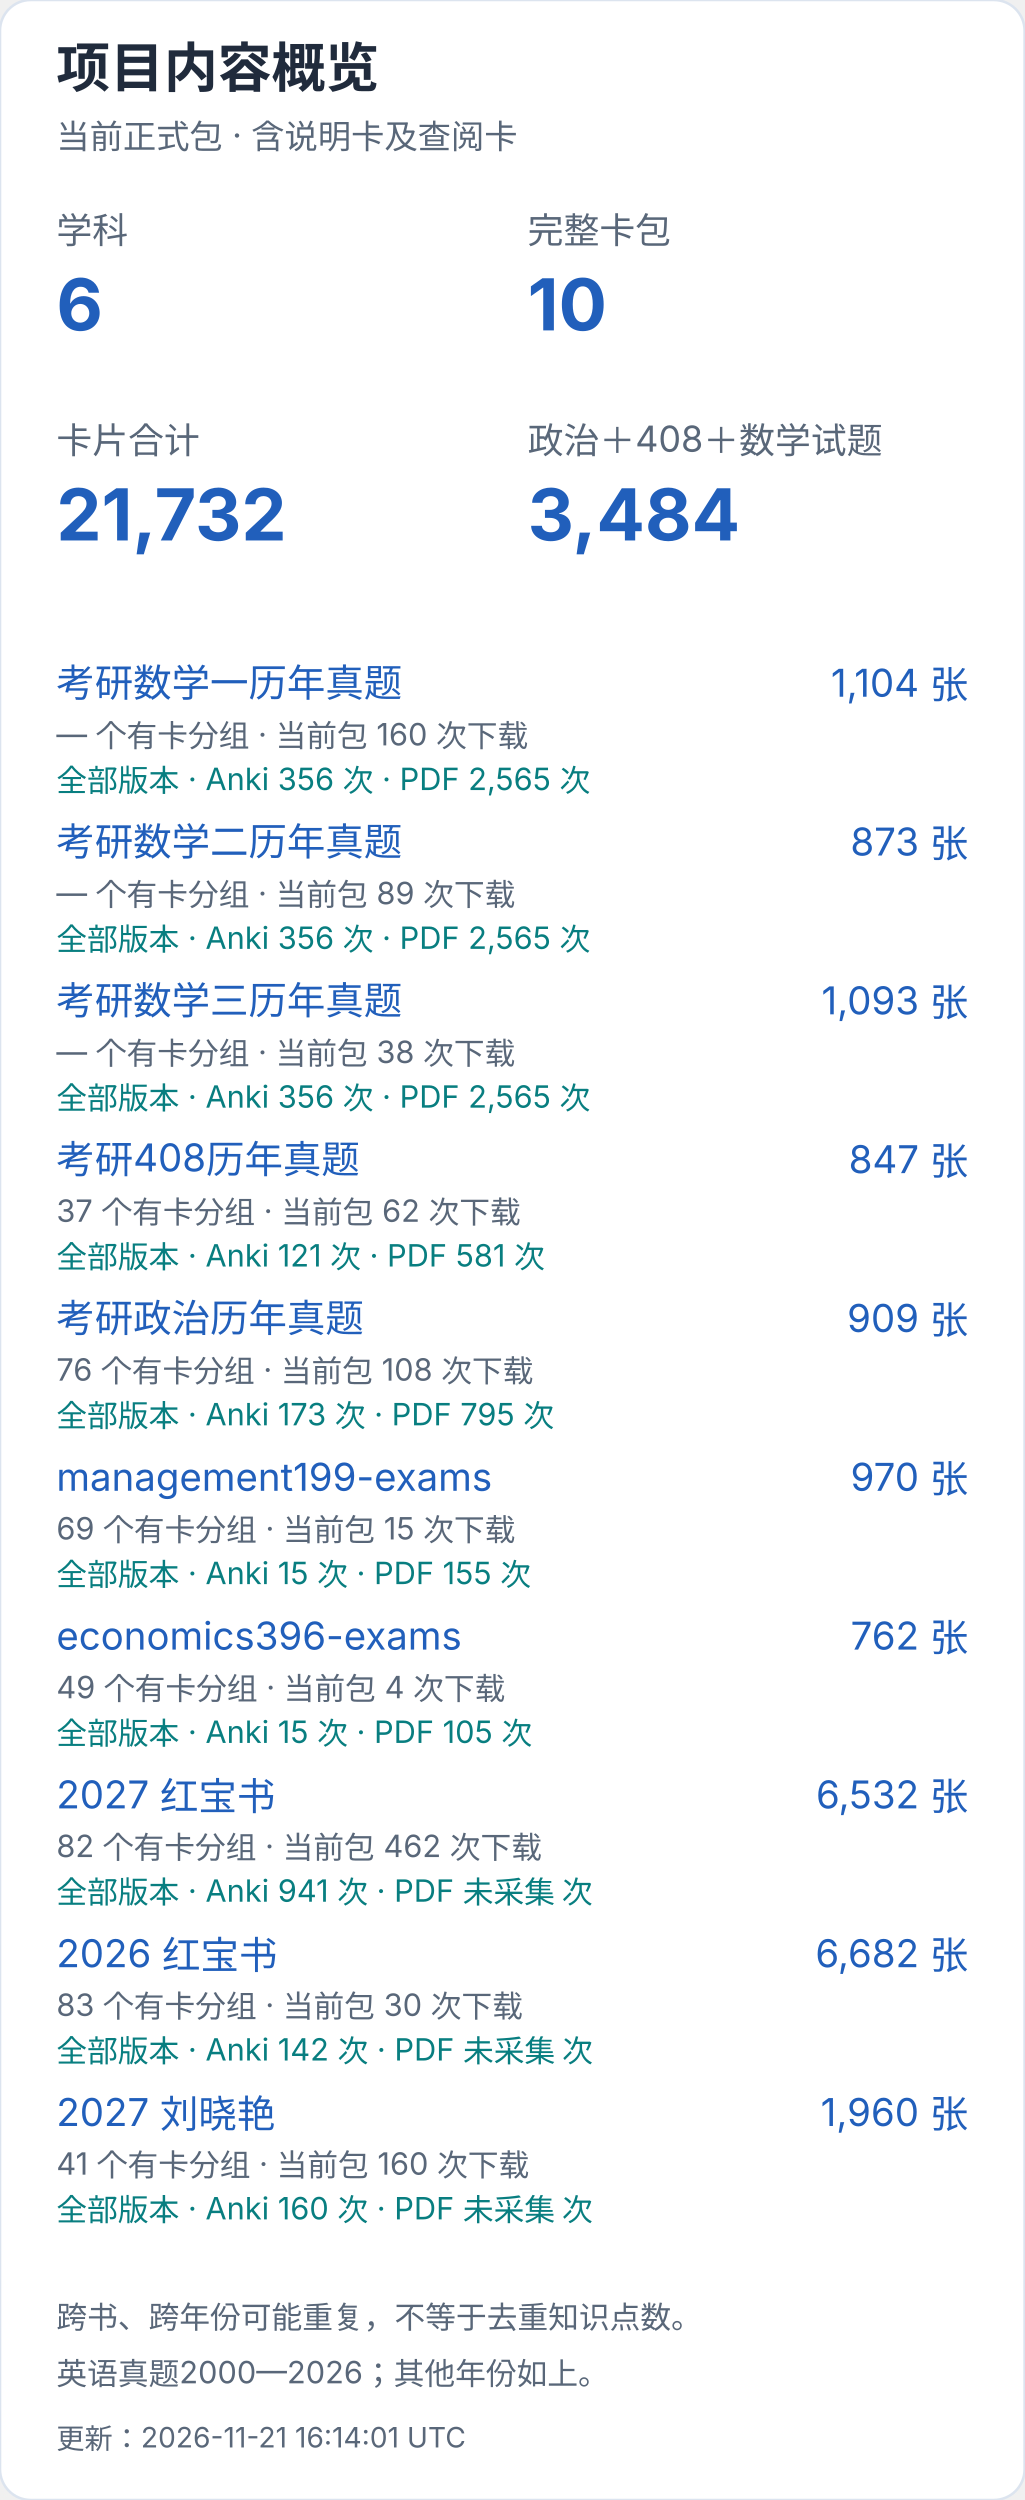
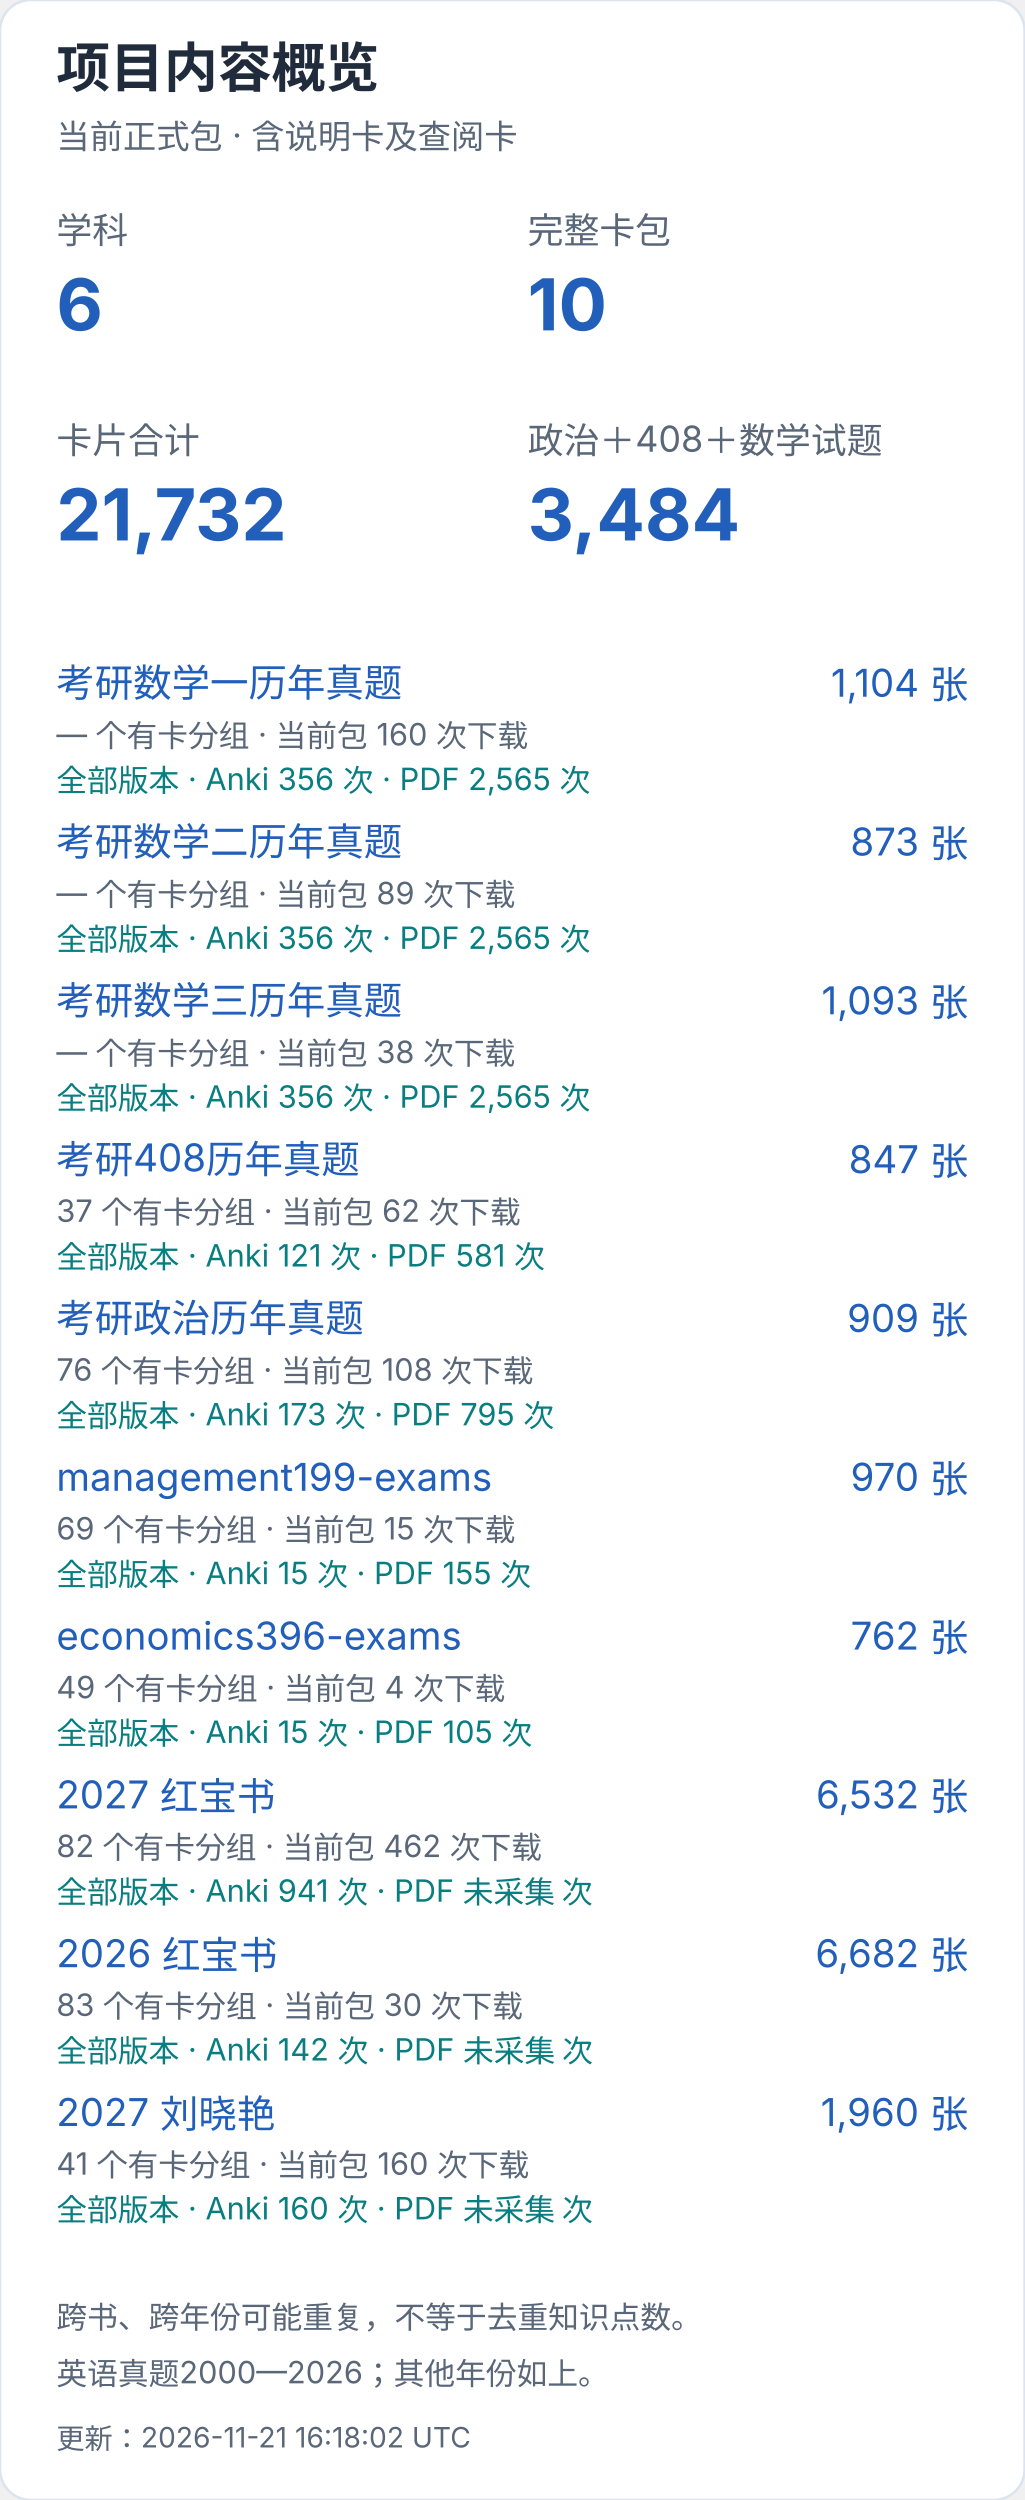
<svg xmlns="http://www.w3.org/2000/svg" width="400" height="976" viewBox="0 0 400 976" role="img" aria-label="项目内容概览（手机）">
  <style>text{font-family:-apple-system,BlinkMacSystemFont,"Segoe UI","PingFang SC","Microsoft YaHei",sans-serif;font-variant-numeric:tabular-nums}</style>
  <rect width="400" height="976" rx="12" fill="white" stroke="#dce4ef" />
  <text x="22" y="34" font-size="21" fill="#202b3c" font-weight="650" text-anchor="start">项目内容概览</text>
  <text x="22" y="58" font-size="13" fill="#596779" font-weight="400" text-anchor="start">当前正式包 · 含说明卡及查阅卡</text>
  <text x="22" y="95" font-size="14" fill="#596779" font-weight="400" text-anchor="start">学科</text>
  <text x="22" y="129" font-size="28" fill="#215fbb" font-weight="650" text-anchor="start">6</text>
  <text x="206" y="95" font-size="14" fill="#596779" font-weight="400" text-anchor="start">完整卡包</text>
  <text x="206" y="129" font-size="28" fill="#215fbb" font-weight="650" text-anchor="start">10</text>
  <text x="22" y="177" font-size="14" fill="#596779" font-weight="400" text-anchor="start">卡片合计</text>
  <text x="22" y="211" font-size="28" fill="#215fbb" font-weight="650" text-anchor="start">21,732</text>
  <text x="206" y="177" font-size="14" fill="#596779" font-weight="400" text-anchor="start">政治＋408＋数学试题</text>
  <text x="206" y="211" font-size="28" fill="#215fbb" font-weight="650" text-anchor="start">3,484</text>
  <a href="https://github.com/CHNragdoll/anki-pipeline/releases/tag/math-exams">
    <text x="22" y="272" font-size="15" fill="#215fbb" font-weight="400" text-anchor="start">考研数学一历年真题</text>
  </a>
  <text x="378" y="272" font-size="15" fill="#215fbb" font-weight="400" text-anchor="end">1,104 张</text>
  <text x="22" y="291" font-size="12" fill="#596779" font-weight="400" text-anchor="start">— 个有卡分组 · 当前包 160 次下载</text>
  <text x="22" y="309" font-size="12" fill="#087e80" font-weight="400" text-anchor="start">全部版本 · Anki 356 次 · PDF 2,565 次</text>
  <a href="https://github.com/CHNragdoll/anki-pipeline/releases/tag/math-exams">
    <text x="22" y="334" font-size="15" fill="#215fbb" font-weight="400" text-anchor="start">考研数学二历年真题</text>
  </a>
  <text x="378" y="334" font-size="15" fill="#215fbb" font-weight="400" text-anchor="end">873 张</text>
  <text x="22" y="353" font-size="12" fill="#596779" font-weight="400" text-anchor="start">— 个有卡分组 · 当前包 89 次下载</text>
  <text x="22" y="371" font-size="12" fill="#087e80" font-weight="400" text-anchor="start">全部版本 · Anki 356 次 · PDF 2,565 次</text>
  <a href="https://github.com/CHNragdoll/anki-pipeline/releases/tag/math-exams">
    <text x="22" y="396" font-size="15" fill="#215fbb" font-weight="400" text-anchor="start">考研数学三历年真题</text>
  </a>
  <text x="378" y="396" font-size="15" fill="#215fbb" font-weight="400" text-anchor="end">1,093 张</text>
  <text x="22" y="415" font-size="12" fill="#596779" font-weight="400" text-anchor="start">— 个有卡分组 · 当前包 38 次下载</text>
  <text x="22" y="433" font-size="12" fill="#087e80" font-weight="400" text-anchor="start">全部版本 · Anki 356 次 · PDF 2,565 次</text>
  <a href="https://github.com/CHNragdoll/anki-pipeline/releases/tag/cs408-exams">
    <text x="22" y="458" font-size="15" fill="#215fbb" font-weight="400" text-anchor="start">考研408历年真题</text>
  </a>
  <text x="378" y="458" font-size="15" fill="#215fbb" font-weight="400" text-anchor="end">847 张</text>
  <text x="22" y="477" font-size="12" fill="#596779" font-weight="400" text-anchor="start">37 个有卡分组 · 当前包 62 次下载</text>
  <text x="22" y="495" font-size="12" fill="#087e80" font-weight="400" text-anchor="start">全部版本 · Anki 121 次 · PDF 581 次</text>
  <a href="https://github.com/CHNragdoll/anki-pipeline/releases/tag/politics-exams">
    <text x="22" y="520" font-size="15" fill="#215fbb" font-weight="400" text-anchor="start">考研政治历年真题</text>
  </a>
  <text x="378" y="520" font-size="15" fill="#215fbb" font-weight="400" text-anchor="end">909 张</text>
  <text x="22" y="539" font-size="12" fill="#596779" font-weight="400" text-anchor="start">76 个有卡分组 · 当前包 108 次下载</text>
  <text x="22" y="557" font-size="12" fill="#087e80" font-weight="400" text-anchor="start">全部版本 · Anki 173 次 · PDF 795 次</text>
  <a href="https://github.com/CHNragdoll/anki-pipeline/releases/tag/management199-exams">
    <text x="22" y="582" font-size="15" fill="#215fbb" font-weight="400" text-anchor="start">management199-exams</text>
  </a>
  <text x="378" y="582" font-size="15" fill="#215fbb" font-weight="400" text-anchor="end">970 张</text>
  <text x="22" y="601" font-size="12" fill="#596779" font-weight="400" text-anchor="start">69 个有卡分组 · 当前包 15 次下载</text>
  <text x="22" y="619" font-size="12" fill="#087e80" font-weight="400" text-anchor="start">全部版本 · Anki 15 次 · PDF 155 次</text>
  <a href="https://github.com/CHNragdoll/anki-pipeline/releases/tag/economics396-exams">
    <text x="22" y="644" font-size="15" fill="#215fbb" font-weight="400" text-anchor="start">economics396-exams</text>
  </a>
  <text x="378" y="644" font-size="15" fill="#215fbb" font-weight="400" text-anchor="end">762 张</text>
  <text x="22" y="663" font-size="12" fill="#596779" font-weight="400" text-anchor="start">49 个有卡分组 · 当前包 4 次下载</text>
  <text x="22" y="681" font-size="12" fill="#087e80" font-weight="400" text-anchor="start">全部版本 · Anki 15 次 · PDF 105 次</text>
  <a href="https://github.com/CHNragdoll/anki-pipeline/releases/tag/redbook-2027.10.06">
    <text x="22" y="706" font-size="15" fill="#215fbb" font-weight="400" text-anchor="start">2027 红宝书</text>
  </a>
  <text x="378" y="706" font-size="15" fill="#215fbb" font-weight="400" text-anchor="end">6,532 张</text>
  <text x="22" y="725" font-size="12" fill="#596779" font-weight="400" text-anchor="start">82 个有卡分组 · 当前包 462 次下载</text>
  <text x="22" y="743" font-size="12" fill="#087e80" font-weight="400" text-anchor="start">全部版本 · Anki 941 次 · PDF 未采集 次</text>
  <a href="https://github.com/CHNragdoll/anki-pipeline/releases/tag/redbook-2026.10.06">
    <text x="22" y="768" font-size="15" fill="#215fbb" font-weight="400" text-anchor="start">2026 红宝书</text>
  </a>
  <text x="378" y="768" font-size="15" fill="#215fbb" font-weight="400" text-anchor="end">6,682 张</text>
  <text x="22" y="787" font-size="12" fill="#596779" font-weight="400" text-anchor="start">83 个有卡分组 · 当前包 30 次下载</text>
  <text x="22" y="805" font-size="12" fill="#087e80" font-weight="400" text-anchor="start">全部版本 · Anki 142 次 · PDF 未采集 次</text>
  <a href="https://github.com/CHNragdoll/anki-pipeline/releases/tag/v3.0.1">
    <text x="22" y="830" font-size="15" fill="#215fbb" font-weight="400" text-anchor="start">2027 刘晓艳</text>
  </a>
  <text x="378" y="830" font-size="15" fill="#215fbb" font-weight="400" text-anchor="end">1,960 张</text>
  <text x="22" y="849" font-size="12" fill="#596779" font-weight="400" text-anchor="start">41 个有卡分组 · 当前包 160 次下载</text>
  <text x="22" y="867" font-size="12" fill="#087e80" font-weight="400" text-anchor="start">全部版本 · Anki 160 次 · PDF 未采集 次</text>
  <text x="22" y="909" font-size="12" fill="#596779" font-weight="400" text-anchor="start">跨书、跨年份可能重复，不等于去重知识点数。</text>
  <text x="22" y="931" font-size="12" fill="#596779" font-weight="400" text-anchor="start">英语真题2000—2026；其他年份如上。</text>
-   <text x="22" y="956" font-size="11" fill="#596779" font-weight="400" text-anchor="start">更新：2026-11-21 16:14:01 UTC</text>
+   <text x="22" y="956" font-size="11" fill="#596779" font-weight="400" text-anchor="start">更新：2026-11-21 16:18:02 UTC</text>
</svg>
